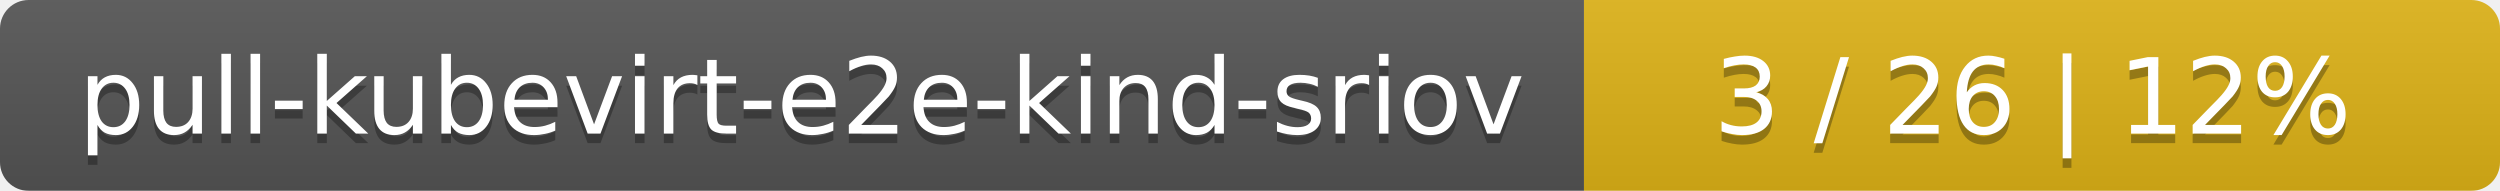
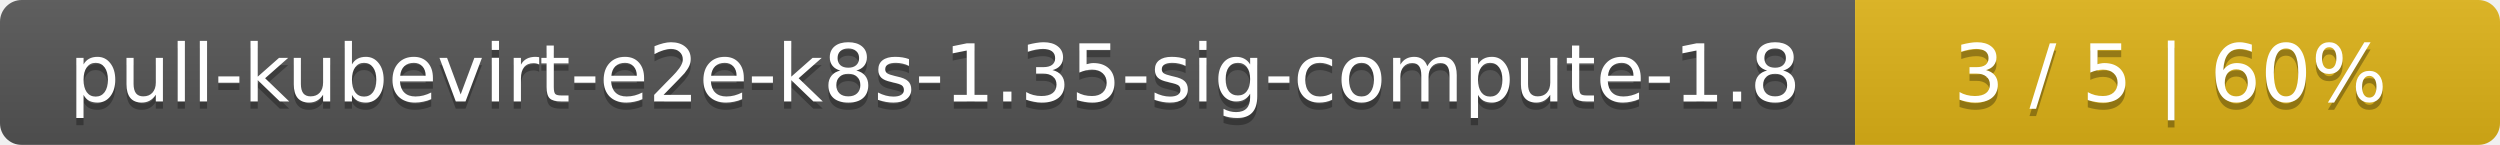
- <svg xmlns="http://www.w3.org/2000/svg" width="262" height="20">
+ <svg xmlns="http://www.w3.org/2000/svg" width="345" height="20">
  <linearGradient id="smooth" x2="0" y2="100%">
    <stop offset="0" stop-color="#bbb" stop-opacity=".1" />
    <stop offset="1" stop-opacity=".1" />
  </linearGradient>
  <mask id="round">
-     <rect width="262" height="20" rx="3" fill="#fff" />
+     <rect width="345" height="20" rx="3" fill="#fff" />
  </mask>
  <g mask="url(#round)">
-     <rect width="166" height="20" fill="#555" />
-     <rect x="166" width="96" height="20" fill="#dfb317" />
-     <rect width="262" height="20" fill="url(#smooth)" />
+     <rect width="256" height="20" fill="#555" />
+     <rect x="256" width="89" height="20" fill="#dfb317" />
+     <rect width="345" height="20" fill="url(#smooth)" />
  </g>
  <g fill="#fff" text-anchor="middle" font-family="DejaVu Sans,Verdana,Geneva,sans-serif" font-size="11">
-     <text x="84" y="15" fill="#010101" fill-opacity=".3">pull-kubevirt-e2e-kind-sriov</text>
-     <text x="84" y="14">pull-kubevirt-e2e-kind-sriov</text>
-     <text x="213" y="15" fill="#010101" fill-opacity=".3">3 / 26    |    12%</text>
-     <text x="213" y="14">3 / 26    |    12%</text>
+     <text x="129" y="15" fill="#010101" fill-opacity=".3">pull-kubevirt-e2e-k8s-1.35-sig-compute-1.8</text>
+     <text x="129" y="14">pull-kubevirt-e2e-k8s-1.35-sig-compute-1.8</text>
+     <text x="299.5" y="15" fill="#010101" fill-opacity=".3">3 / 5    |    60%</text>
+     <text x="299.5" y="14">3 / 5    |    60%</text>
  </g>
</svg>
